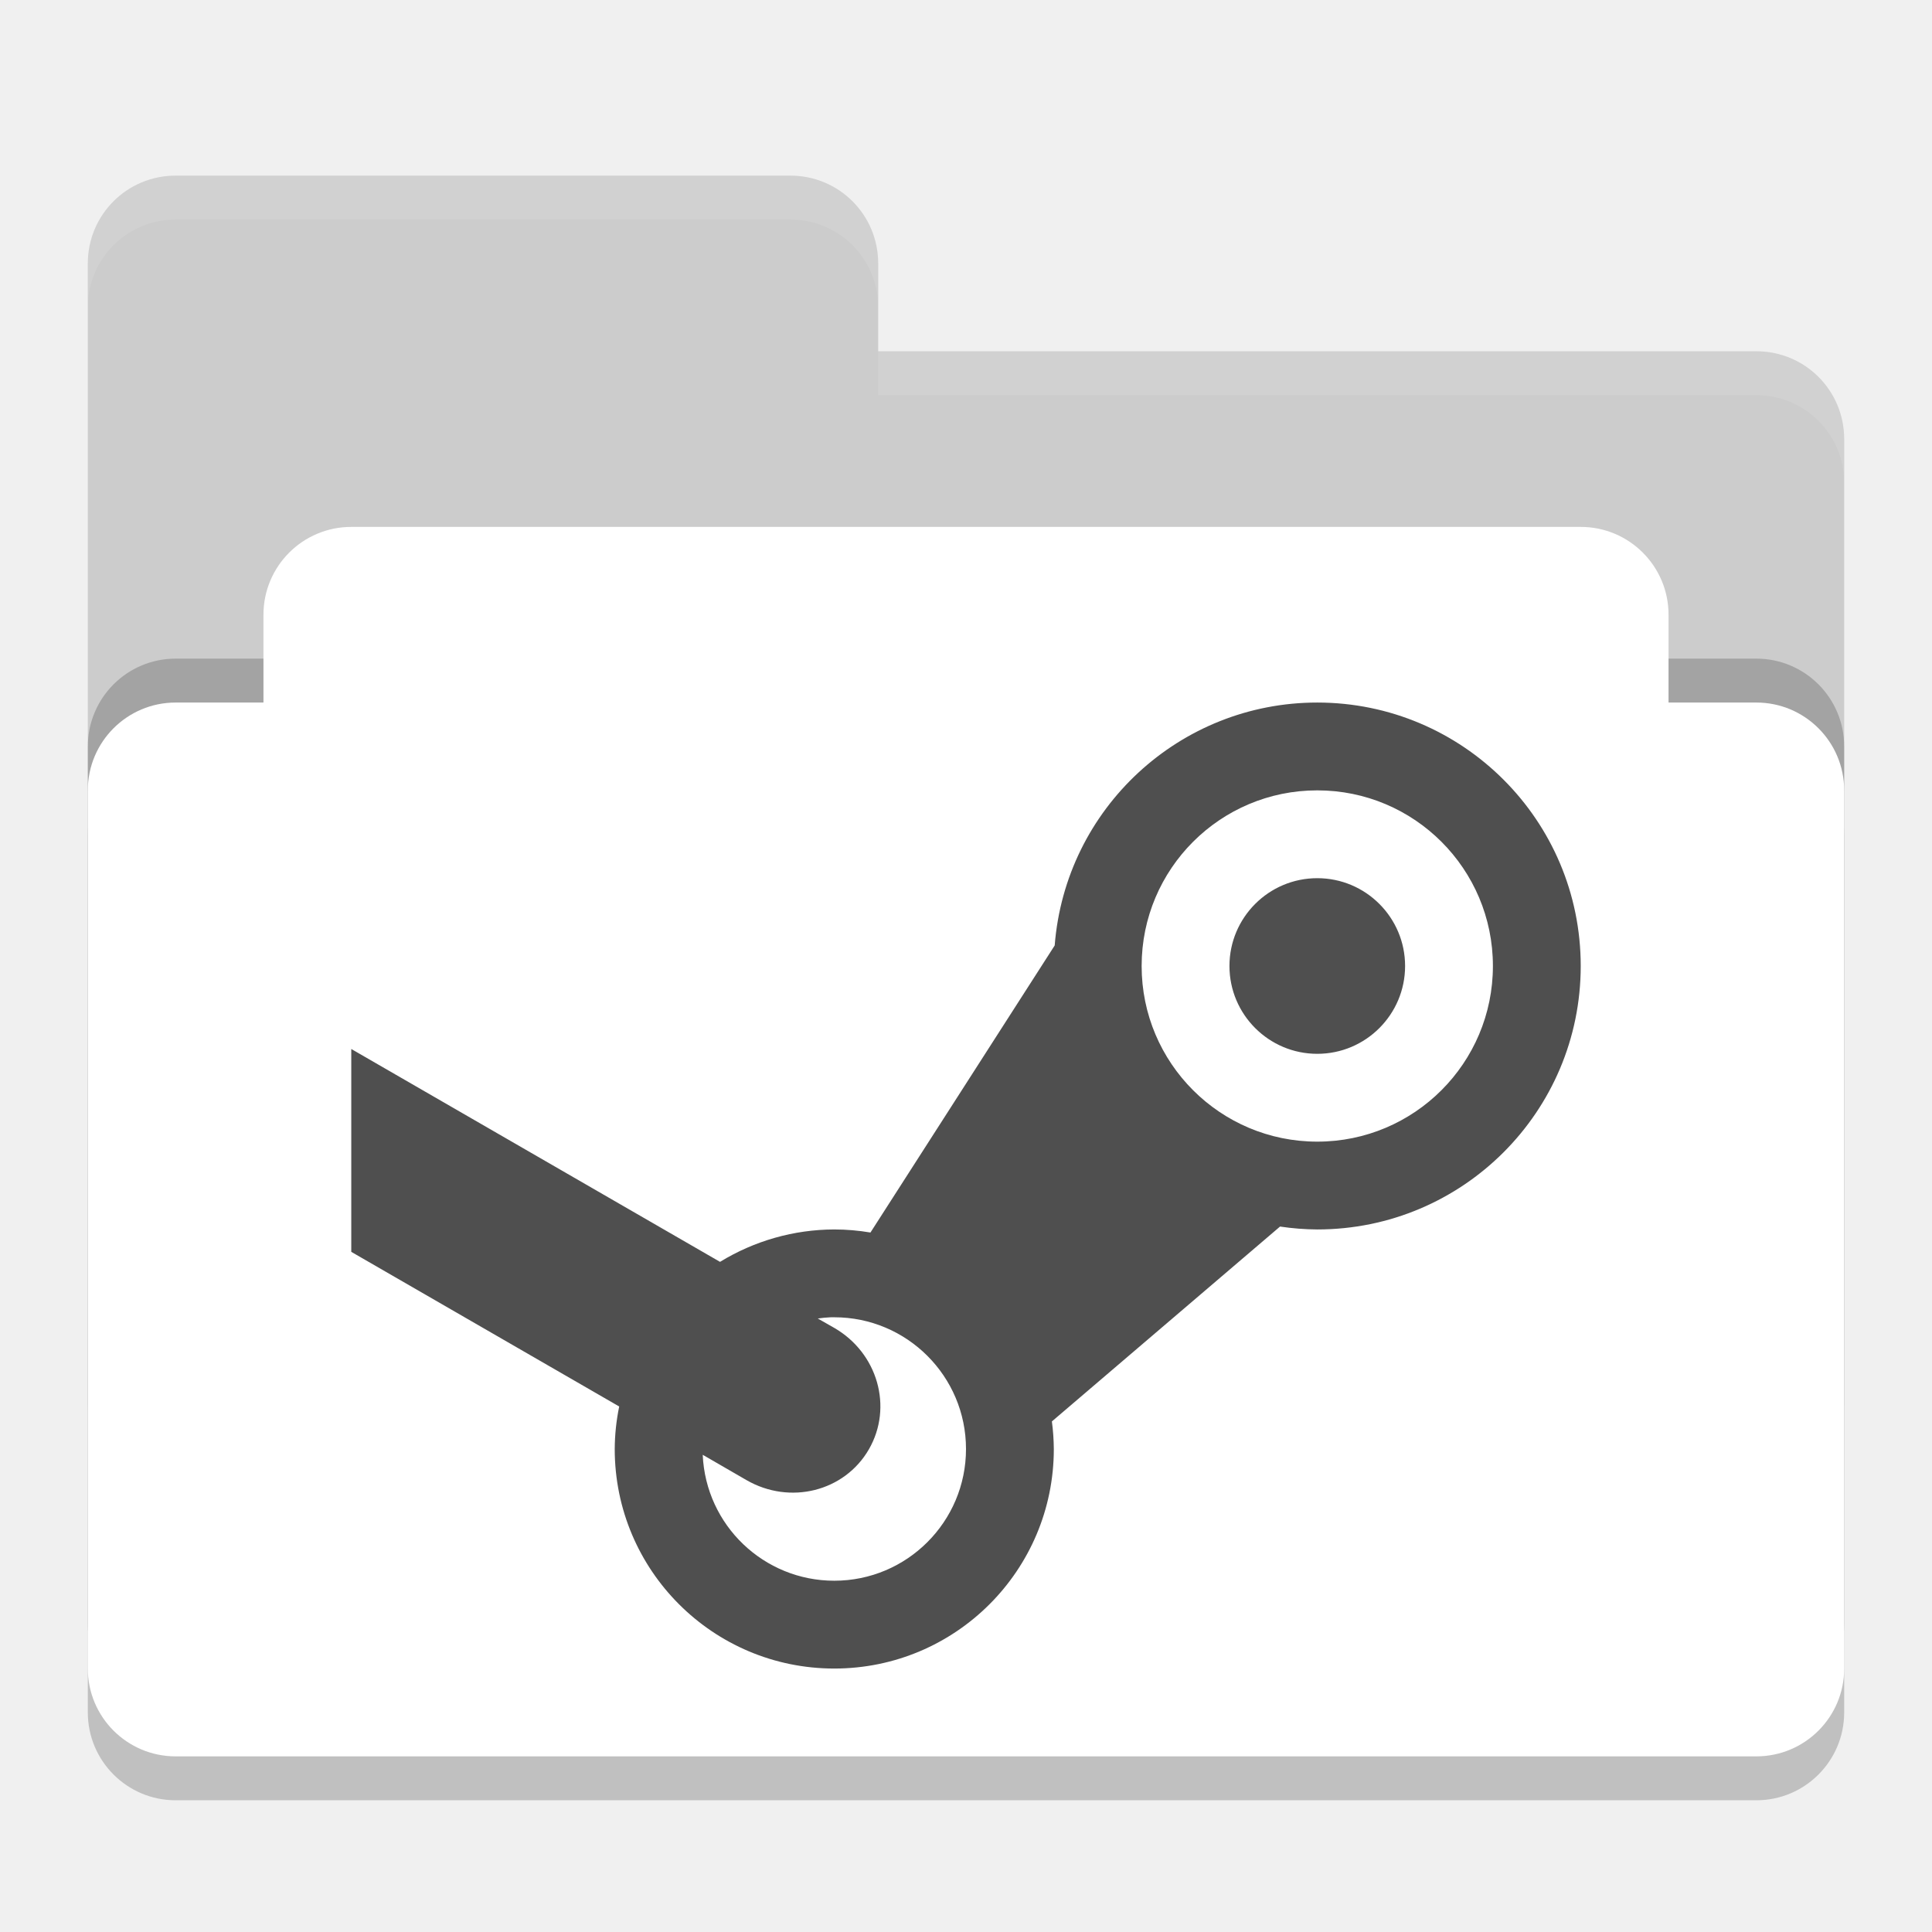
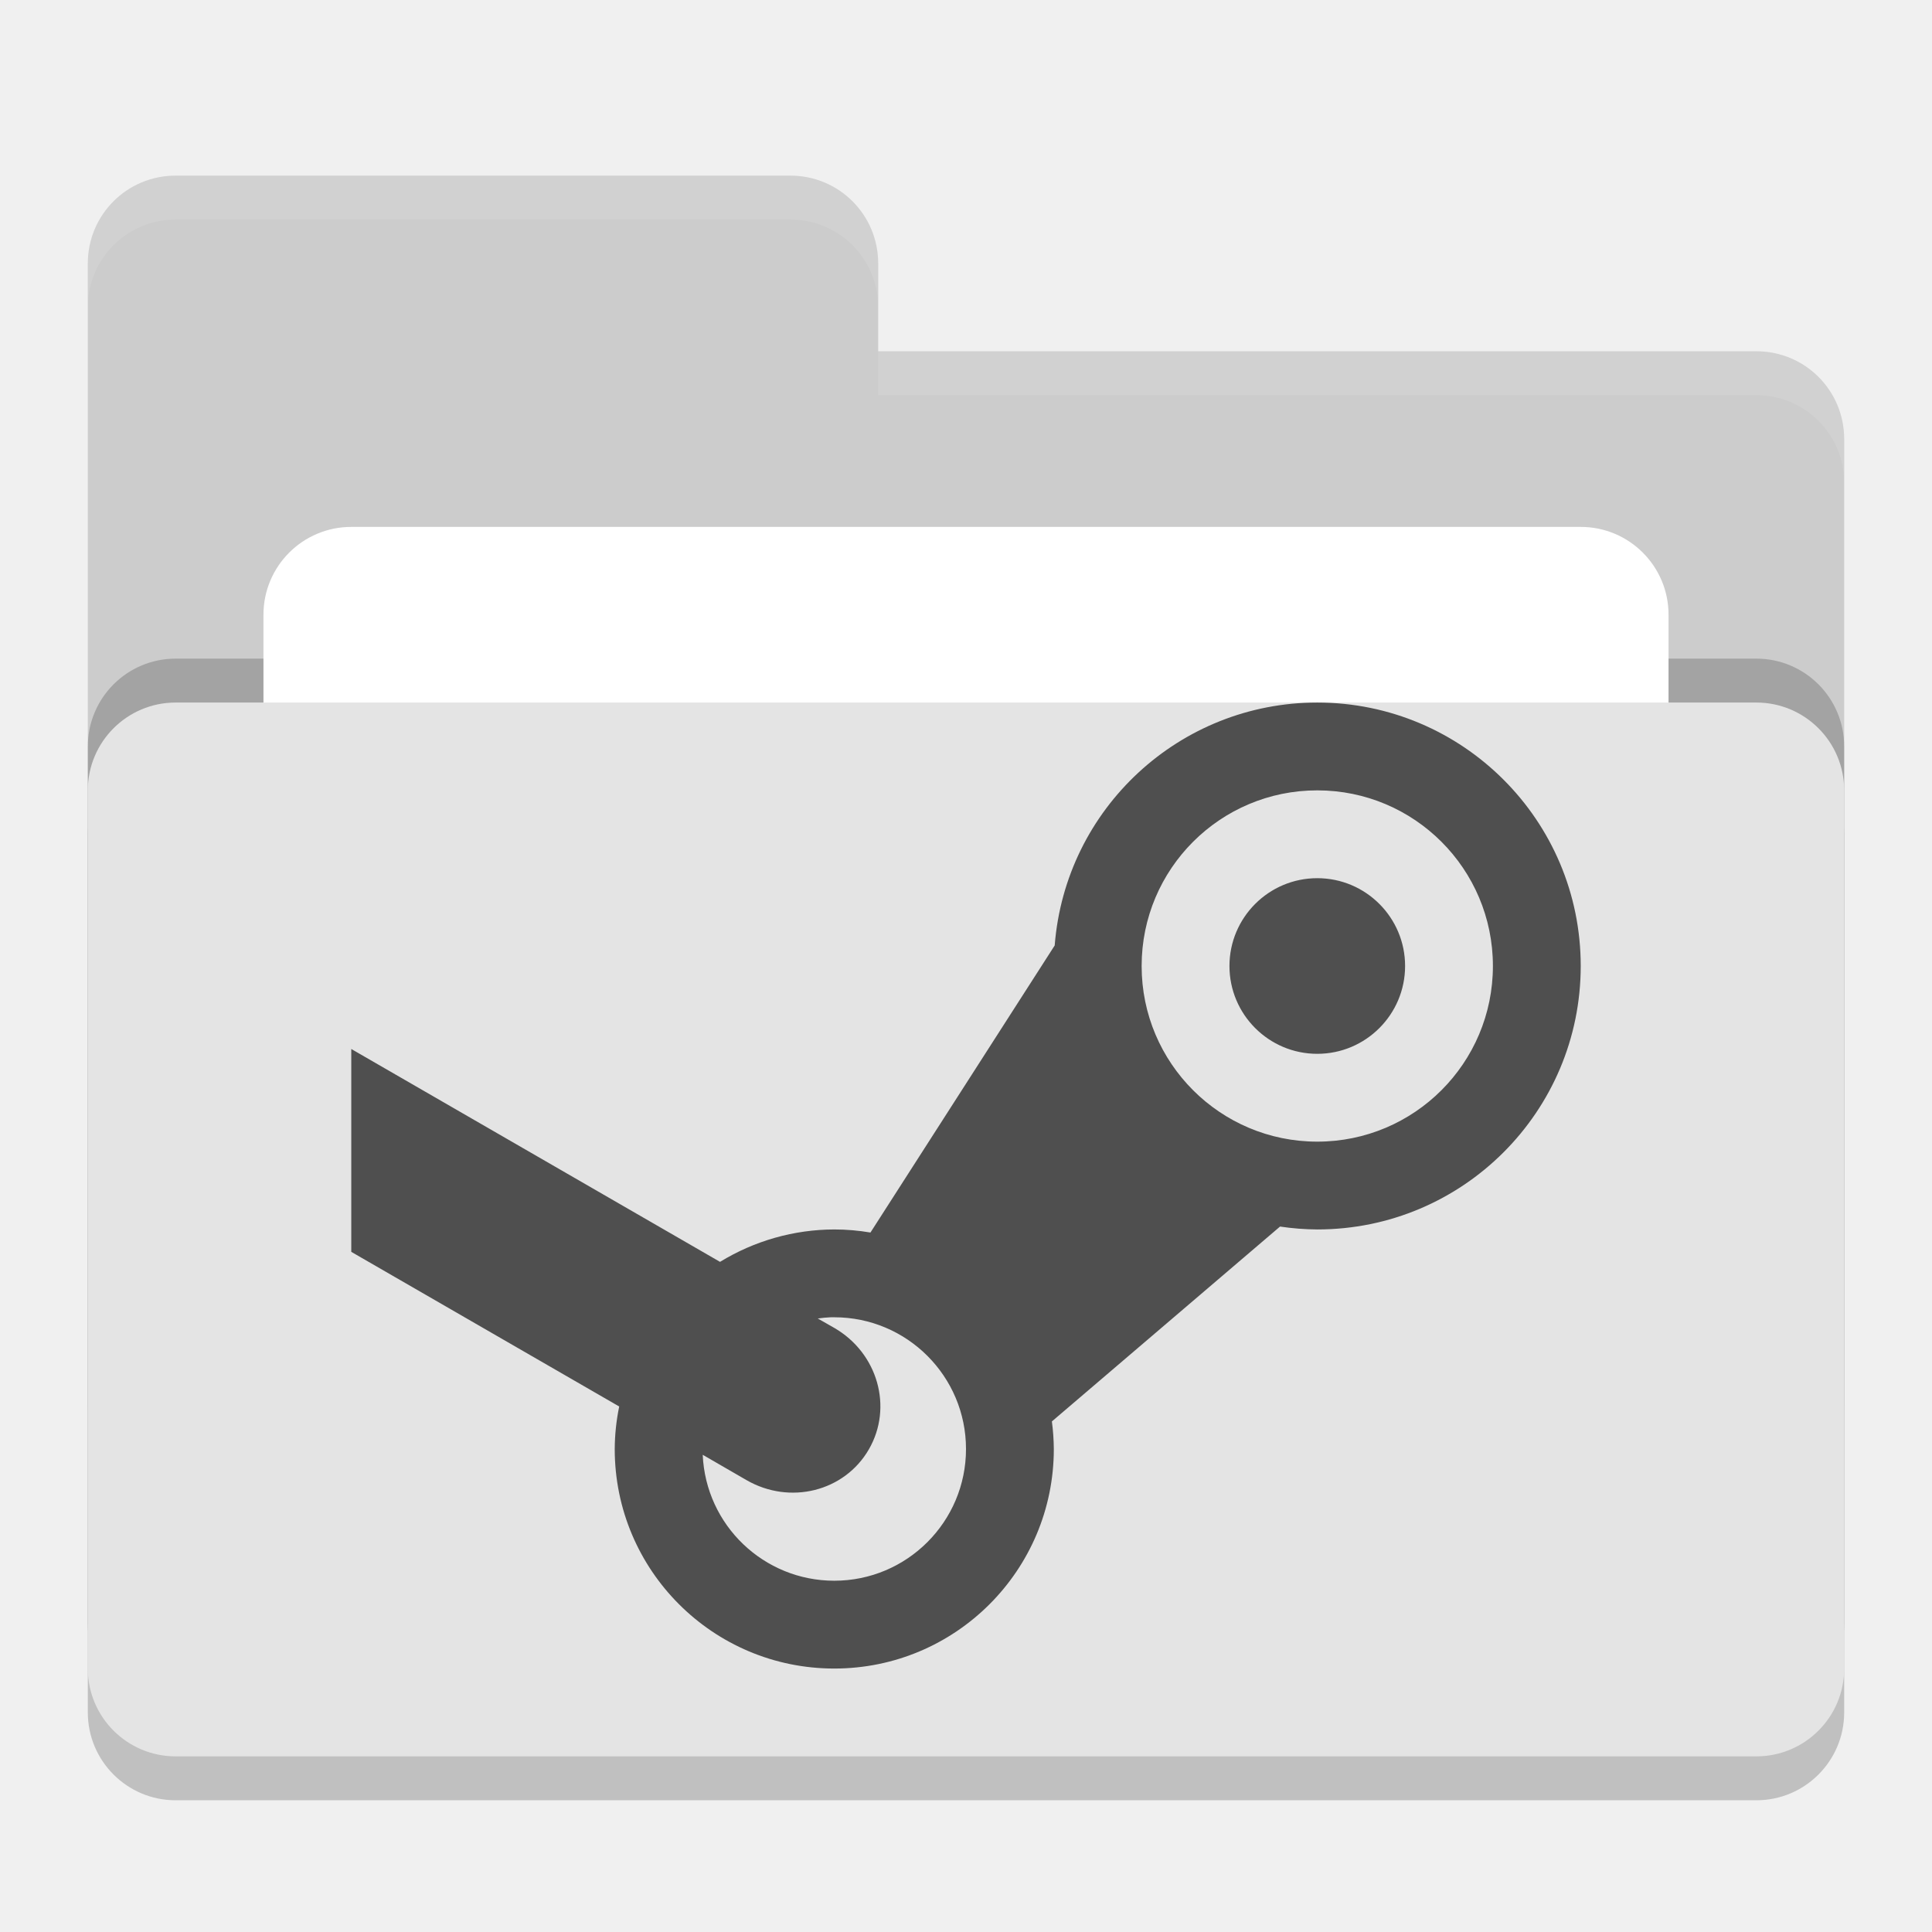
<svg xmlns="http://www.w3.org/2000/svg" width="22" height="22" version="1">
  <rect style="opacity:0.2" width="20" height="12" x="1" y="8.5" rx="1" ry="1" />
  <path style="fill:#cccccc" d="M 1,16 C 1,16.554 1.446,17 2,17 H 20 C 20.554,17 21,16.554 21,16 V 5 C 21,4.446 20.554,4 20,4 H 10 V 3 C 10,2.446 9.554,2 9,2 H 2 C 1.446,2 1,2.446 1,3" />
  <rect style="opacity:0.2" width="20" height="12" x="1" y="7.5" rx="1" ry="1" />
  <rect style="fill:#ffffff" width="16" height="8" x="3" y="6" rx="1" ry="1" />
-   <rect style="fill:#ffffff" width="20" height="12" x="1" y="8" rx="1" ry="1" />
+   <rect style="fill:#e4e4e4" width="20" height="12" x="1" y="8" rx="1" ry="1" />
  <path style="opacity:0.1;fill:#ffffff" d="M 2,2 C 1.446,2 1,2.446 1,3 V 3.5 C 1,2.946 1.446,2.5 2,2.5 H 9 C 9.554,2.5 10,2.946 10,3.5 V 3 C 10,2.446 9.554,2 9,2 Z M 10,4 V 4.5 H 20 C 20.554,4.5 21,4.946 21,5.5 V 5 C 21,4.446 20.554,4 20,4 Z" />
  <path style="fill:#4f4f4f" d="M 4,14.255 7.051,16.016 C 7.018,16.175 7.001,16.337 7,16.5 7,17.881 8.119,19 9.5,19 10.881,19 12,17.881 12,16.5 11.999,16.395 11.992,16.29 11.978,16.186 L 14.576,13.967 C 14.716,13.988 14.858,13.999 15,14 16.657,14 18,12.657 18,11 18,9.343 16.657,8 15,8 13.434,8 12.132,9.205 12.01,10.766 L 9.912,14.035 C 9.776,14.012 9.638,14 9.5,14 9.041,14.001 8.591,14.129 8.199,14.369 L 4,11.945 M 15,9 C 16.105,9 17,9.895 17,11 17,12.105 16.105,13 15,13 13.895,13 13,12.105 13,11 13,9.895 13.895,9 15,9 Z M 15,10 C 14.448,10 14,10.448 14,11 14,11.552 14.448,12 15,12 15.552,12 16,11.552 16,11 16,10.448 15.552,10 15,10 Z M 9.461,15 C 9.474,15 9.487,15 9.5,15 10.328,15 11,15.672 11,16.5 11,17.328 10.328,18 9.5,18 8.697,18 8.037,17.368 8.002,16.566 L 8.5,16.854 C 8.995,17.14 9.617,16.984 9.894,16.504 10.171,16.024 9.995,15.407 9.5,15.121 L 9.312,15.014 C 9.361,15.007 9.411,15.002 9.461,15 Z" />
</svg>
